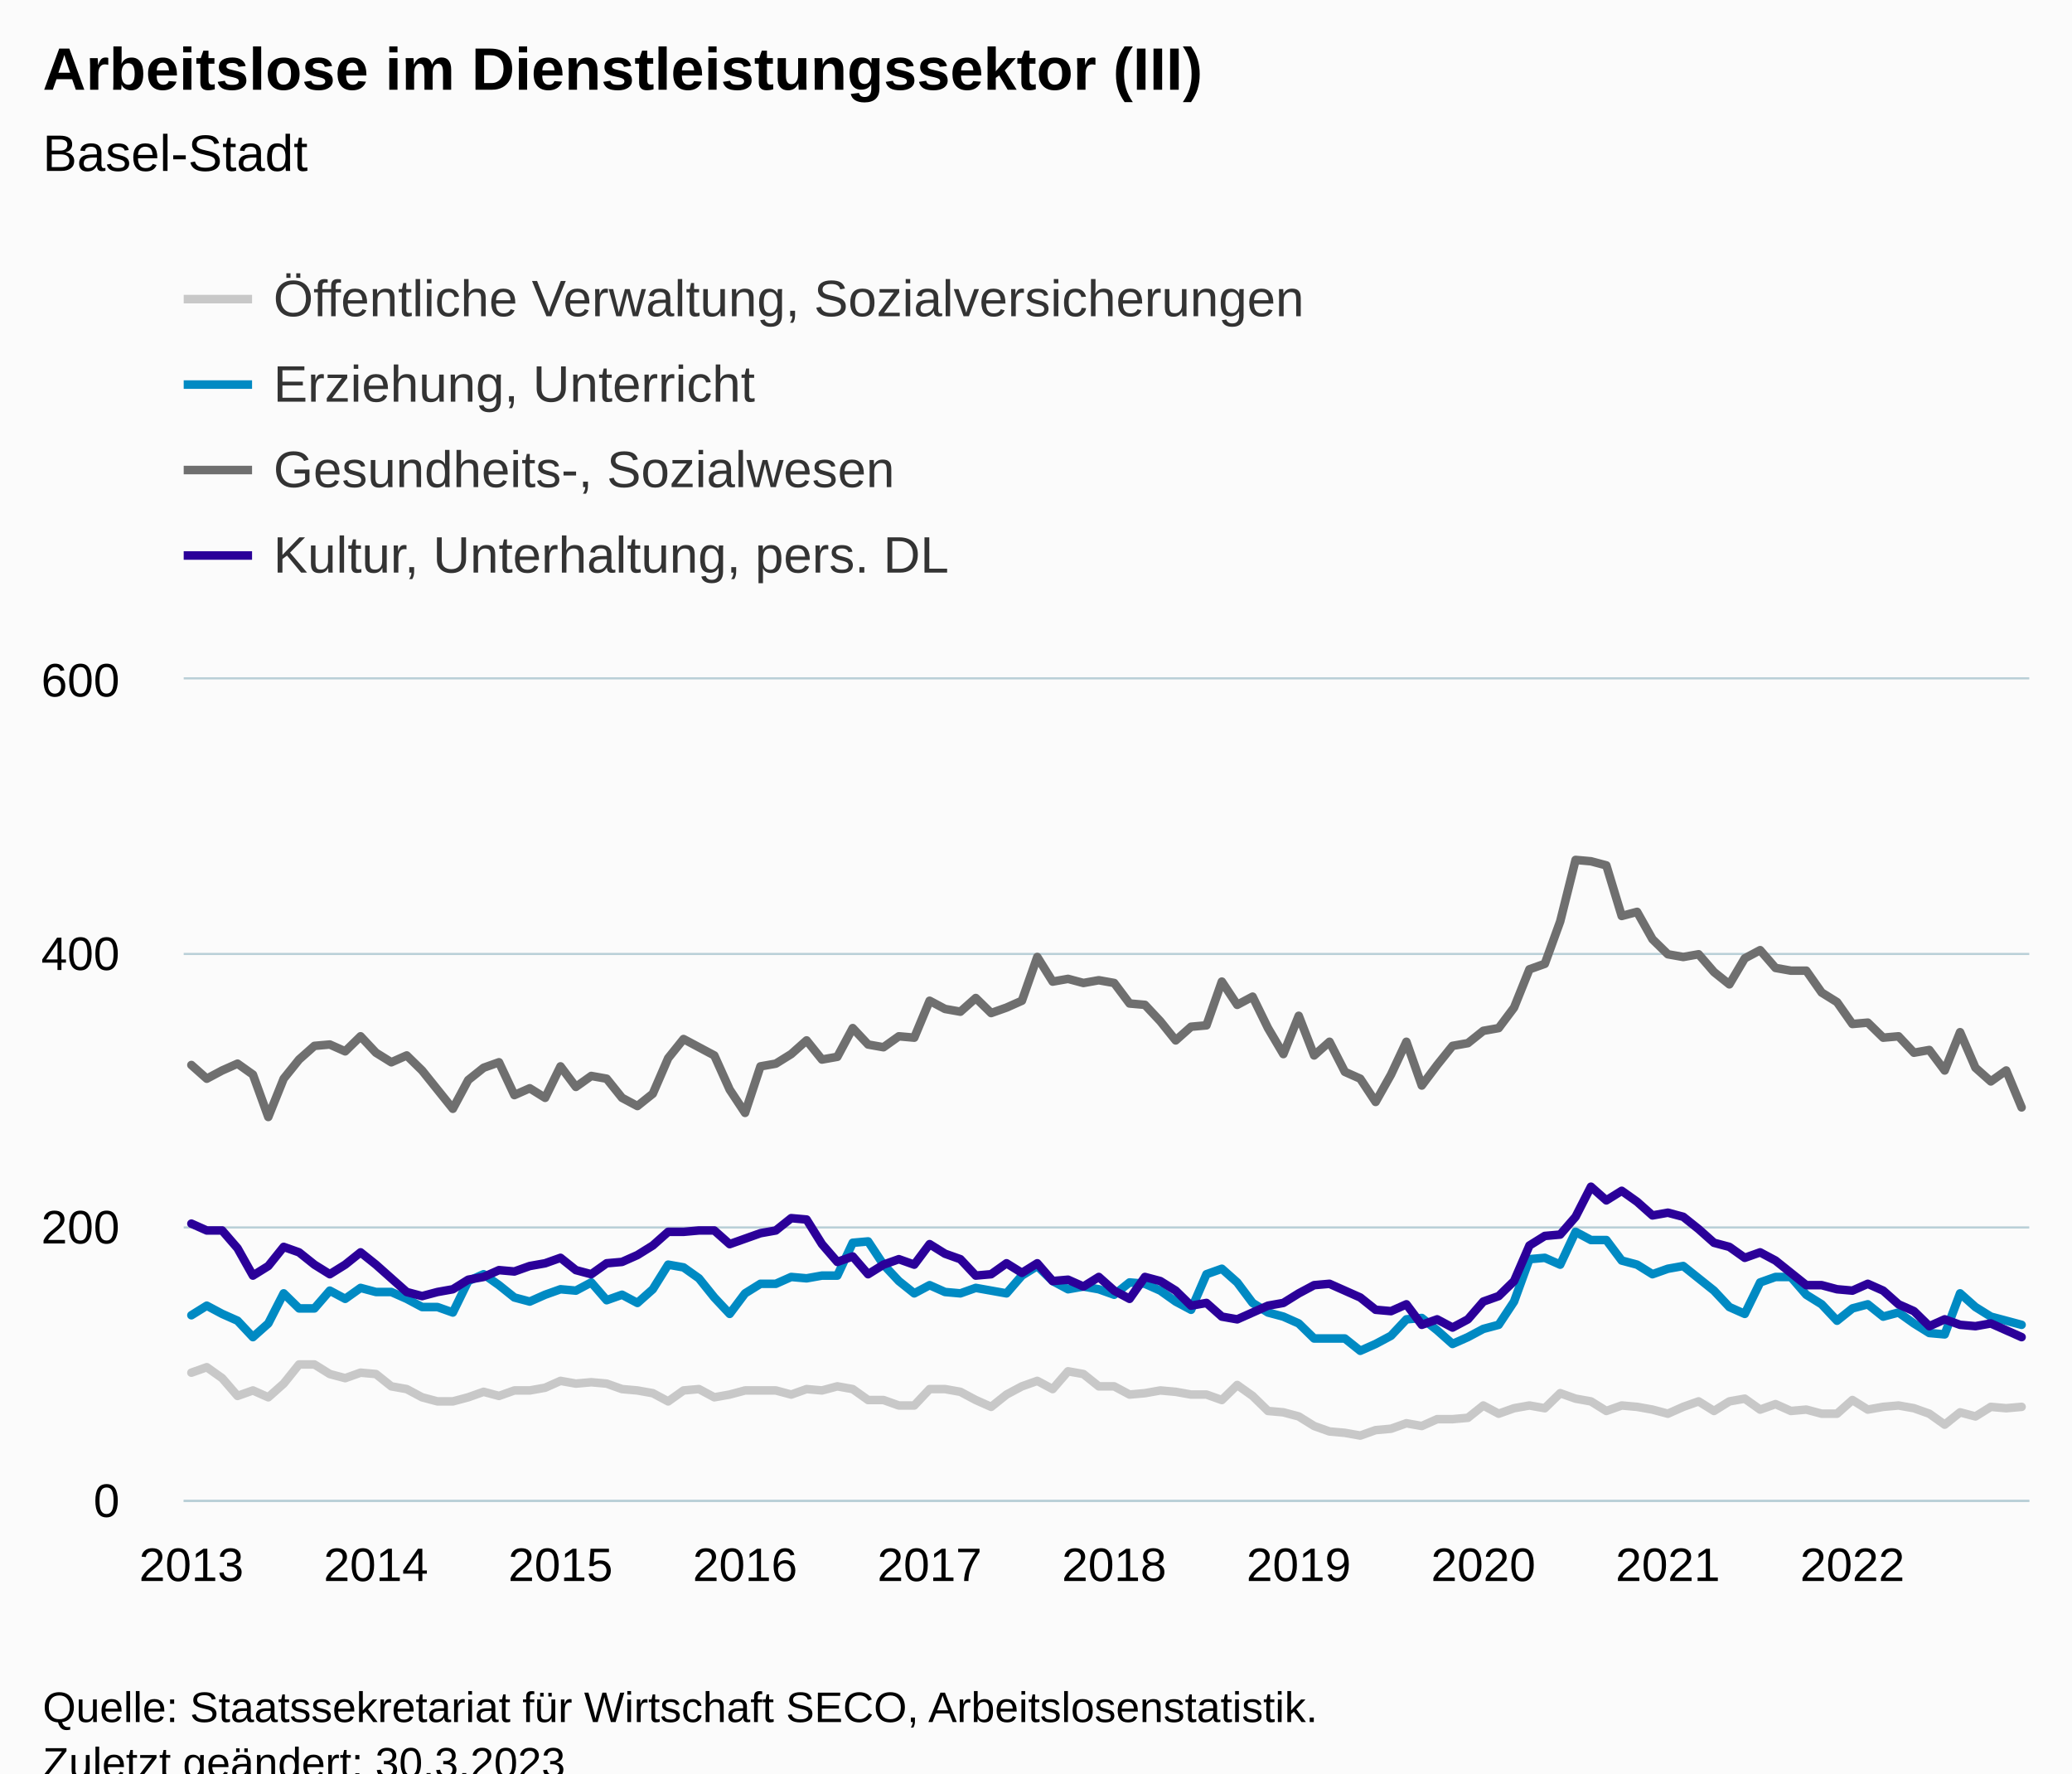
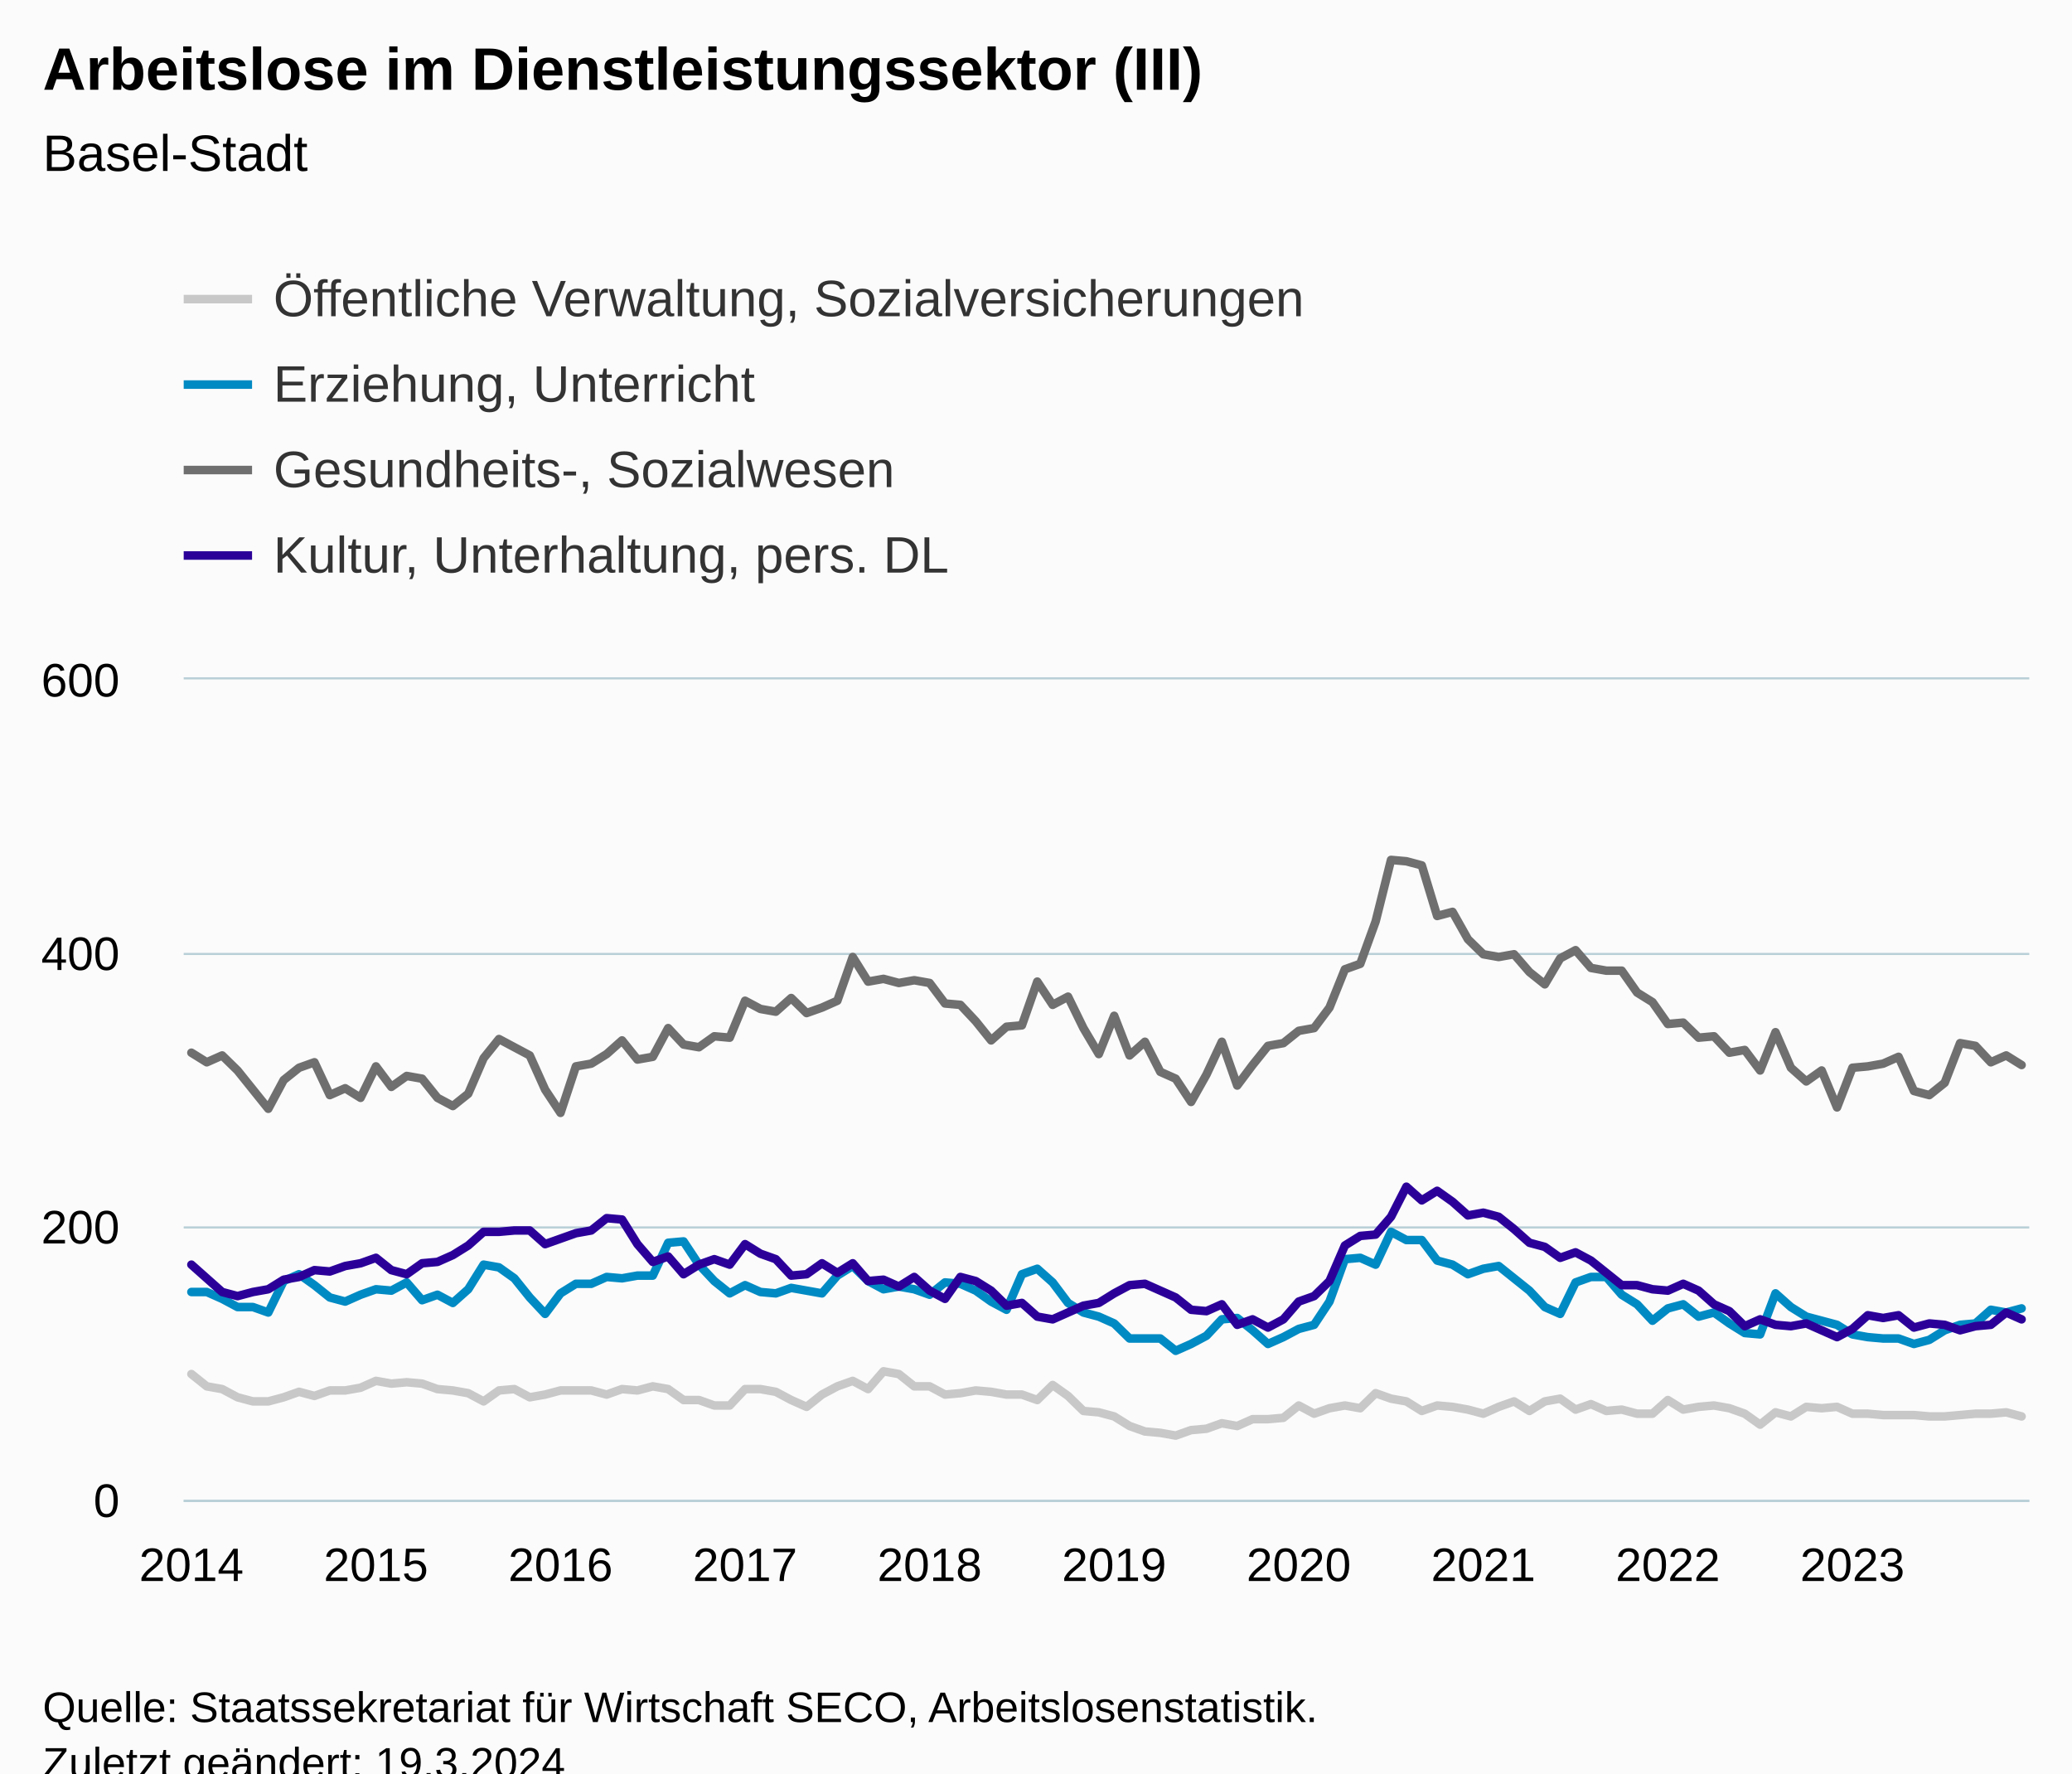
<svg xmlns="http://www.w3.org/2000/svg" version="1.1" class="highcharts-root" style="font-family:Arial;font-size:12px;" viewBox="0 0 485 415">
  <defs>
-     <clipPath id="highcharts-tslgdap-487-">
+     <clipPath id="highcharts-wj2amc5-487-">
      <rect x="0" y="0" width="432" height="192" fill="none" />
    </clipPath>
-     <clipPath id="highcharts-tslgdap-608-">
+     <clipPath id="highcharts-wj2amc5-608-">
      <rect x="0" y="0" width="432" height="192" fill="none" />
    </clipPath>
-     <clipPath id="highcharts-tslgdap-969-">
+     <clipPath id="highcharts-wj2amc5-969-">
      <rect x="43" y="159" width="432" height="192" fill="none" />
    </clipPath>
  </defs>
  <rect fill="#fbfbfb" class="highcharts-background" x="0" y="0" width="485" height="428" rx="0" ry="0" />
  <rect fill="none" class="highcharts-plot-background" x="43" y="159" width="432" height="192" />
  <g class="highcharts-pane-group" data-z-index="0" />
  <g class="highcharts-grid highcharts-xaxis-grid" data-z-index="1">
    <path fill="none" data-z-index="1" class="highcharts-grid-line" d="M 44.5 159 L 44.5 351" opacity="1" />
    <path fill="none" data-z-index="1" class="highcharts-grid-line" d="M 87.5 159 L 87.5 351" opacity="1" />
    <path fill="none" data-z-index="1" class="highcharts-grid-line" d="M 130.5 159 L 130.5 351" opacity="1" />
    <path fill="none" data-z-index="1" class="highcharts-grid-line" d="M 173.5 159 L 173.5 351" opacity="1" />
    <path fill="none" data-z-index="1" class="highcharts-grid-line" d="M 217.5 159 L 217.5 351" opacity="1" />
    <path fill="none" data-z-index="1" class="highcharts-grid-line" d="M 260.5 159 L 260.5 351" opacity="1" />
    <path fill="none" data-z-index="1" class="highcharts-grid-line" d="M 303.5 159 L 303.5 351" opacity="1" />
    <path fill="none" data-z-index="1" class="highcharts-grid-line" d="M 346.5 159 L 346.5 351" opacity="1" />
    <path fill="none" data-z-index="1" class="highcharts-grid-line" d="M 389.5 159 L 389.5 351" opacity="1" />
    <path fill="none" data-z-index="1" class="highcharts-grid-line" d="M 433.5 159 L 433.5 351" opacity="1" />
  </g>
  <g class="highcharts-grid highcharts-yaxis-grid" data-z-index="1">
    <path fill="none" stroke="#B9CFD7" stroke-width="0.5" data-z-index="1" class="highcharts-grid-line" d="M 43 351.25 L 475 351.25" opacity="1" />
    <path fill="none" stroke="#B9CFD7" stroke-width="0.5" data-z-index="1" class="highcharts-grid-line" d="M 43 287.25 L 475 287.25" opacity="1" />
    <path fill="none" stroke="#B9CFD7" stroke-width="0.5" data-z-index="1" class="highcharts-grid-line" d="M 43 223.25 L 475 223.25" opacity="1" />
    <path fill="none" stroke="#B9CFD7" stroke-width="0.5" data-z-index="1" class="highcharts-grid-line" d="M 43 158.75 L 475 158.75" opacity="1" />
  </g>
  <rect fill="none" class="highcharts-plot-border" data-z-index="1" x="43" y="159" width="432" height="192" />
  <g class="highcharts-axis highcharts-xaxis" data-z-index="2">
    <path fill="none" class="highcharts-axis-line" stroke="#B9CFD7" stroke-width="0.5" data-z-index="7" d="M 43 351.25 L 475 351.25" />
  </g>
  <g class="highcharts-axis highcharts-yaxis" data-z-index="2">
    <path fill="none" class="highcharts-axis-line" data-z-index="7" d="M 43 159 L 43 351" />
  </g>
  <g class="highcharts-series-group" data-z-index="3">
-     <g class="highcharts-series highcharts-series-0 highcharts-line-series" data-z-index="0.1" opacity="1" transform="translate(43,159) scale(1 1)" clip-path="url(#highcharts-tslgdap-608-)">
-       <path fill="none" d="M 1.8 162.24 L 5.4 160.96 L 9 163.52 L 12.6 167.68 L 16.2 166.4 L 19.8 168 L 23.4 164.8 L 27 160.32 L 30.6 160.32 L 34.2 162.56 L 37.8 163.52 L 41.4 162.24 L 45 162.56 L 48.6 165.44 L 52.2 166.08 L 55.8 168 L 59.4 168.96 L 63 168.96 L 66.6 168 L 70.2 166.72 L 73.8 167.68 L 77.4 166.4 L 81 166.4 L 84.6 165.76 L 88.2 164.16 L 91.8 164.8 L 95.4 164.48 L 99 164.8 L 102.6 166.08 L 106.2 166.4 L 109.8 167.04 L 113.4 168.96 L 117 166.4 L 120.6 166.08 L 124.2 168 L 127.8 167.36 L 131.4 166.4 L 135 166.4 L 138.6 166.4 L 142.2 167.36 L 145.8 166.08 L 149.4 166.4 L 153 165.44 L 156.6 166.08 L 160.2 168.64 L 163.8 168.64 L 167.4 169.92 L 171 169.92 L 174.6 166.08 L 178.2 166.08 L 181.8 166.72 L 185.4 168.64 L 189 170.24 L 192.6 167.36 L 196.2 165.44 L 199.8 164.16 L 203.4 166.08 L 207 161.92 L 210.6 162.56 L 214.2 165.44 L 217.8 165.44 L 221.4 167.36 L 225 167.04 L 228.6 166.4 L 232.2 166.72 L 235.8 167.36 L 239.4 167.36 L 243 168.64 L 246.6 165.12 L 250.2 167.68 L 253.8 171.2 L 257.4 171.52 L 261 172.48 L 264.6 174.72 L 268.2 176 L 271.8 176.32 L 275.4 176.96 L 279 175.68 L 282.6 175.36 L 286.2 174.08 L 289.8 174.72 L 293.4 173.12 L 297 173.12 L 300.6 172.8 L 304.2 169.92 L 307.8 171.84 L 311.4 170.56 L 315 169.92 L 318.6 170.56 L 322.2 167.04 L 325.8 168.32 L 329.4 168.96 L 333 171.2 L 336.6 169.92 L 340.2 170.24 L 343.8 170.88 L 347.4 171.84 L 351 170.24 L 354.6 168.96 L 358.2 171.2 L 361.8 168.96 L 365.4 168.32 L 369 170.88 L 372.6 169.6 L 376.2 171.2 L 379.8 170.88 L 383.4 171.84 L 387 171.84 L 390.6 168.64 L 394.2 170.88 L 397.8 170.24 L 401.4 169.92 L 405 170.56 L 408.6 171.84 L 412.2 174.4 L 415.8 171.52 L 419.4 172.48 L 423 170.24 L 426.6 170.56 L 430.2 170.24" class="highcharts-graph" data-z-index="1" stroke="#C8C8C8" stroke-width="2" stroke-linejoin="round" stroke-linecap="round" />
+     <g class="highcharts-series highcharts-series-0 highcharts-line-series" data-z-index="0.1" opacity="1" transform="translate(43,159) scale(1 1)" clip-path="url(#highcharts-wj2amc5-608-)">
+       <path fill="none" d="M 1.8 162.56 L 5.4 165.44 L 9 166.08 L 12.6 168 L 16.2 168.96 L 19.8 168.96 L 23.4 168 L 27 166.72 L 30.6 167.68 L 34.2 166.4 L 37.8 166.4 L 41.4 165.76 L 45 164.16 L 48.6 164.8 L 52.2 164.48 L 55.8 164.8 L 59.4 166.08 L 63 166.4 L 66.6 167.04 L 70.2 168.96 L 73.8 166.4 L 77.4 166.08 L 81 168 L 84.6 167.36 L 88.2 166.4 L 91.8 166.4 L 95.4 166.4 L 99 167.36 L 102.6 166.08 L 106.2 166.4 L 109.8 165.44 L 113.4 166.08 L 117 168.64 L 120.6 168.64 L 124.2 169.92 L 127.8 169.92 L 131.4 166.08 L 135 166.08 L 138.6 166.72 L 142.2 168.64 L 145.8 170.24 L 149.4 167.36 L 153 165.44 L 156.6 164.16 L 160.2 166.08 L 163.8 161.92 L 167.4 162.56 L 171 165.44 L 174.6 165.44 L 178.2 167.36 L 181.8 167.04 L 185.4 166.4 L 189 166.72 L 192.6 167.36 L 196.2 167.36 L 199.8 168.64 L 203.4 165.12 L 207 167.68 L 210.6 171.2 L 214.2 171.52 L 217.8 172.48 L 221.4 174.72 L 225 176 L 228.6 176.32 L 232.2 176.96 L 235.8 175.68 L 239.4 175.36 L 243 174.08 L 246.6 174.72 L 250.2 173.12 L 253.8 173.12 L 257.4 172.8 L 261 169.92 L 264.6 171.84 L 268.2 170.56 L 271.8 169.92 L 275.4 170.56 L 279 167.04 L 282.6 168.32 L 286.2 168.96 L 289.8 171.2 L 293.4 169.92 L 297 170.24 L 300.6 170.88 L 304.2 171.84 L 307.8 170.24 L 311.4 168.96 L 315 171.2 L 318.6 168.96 L 322.2 168.32 L 325.8 170.88 L 329.4 169.6 L 333 171.2 L 336.6 170.88 L 340.2 171.84 L 343.8 171.84 L 347.4 168.64 L 351 170.88 L 354.6 170.24 L 358.2 169.92 L 361.8 170.56 L 365.4 171.84 L 369 174.4 L 372.6 171.52 L 376.2 172.48 L 379.8 170.24 L 383.4 170.56 L 387 170.24 L 390.6 171.84 L 394.2 171.84 L 397.8 172.16 L 401.4 172.16 L 405 172.16 L 408.6 172.48 L 412.2 172.48 L 415.8 172.16 L 419.4 171.84 L 423 171.84 L 426.6 171.52 L 430.2 172.48" class="highcharts-graph" data-z-index="1" stroke="#C8C8C8" stroke-width="2" stroke-linejoin="round" stroke-linecap="round" />
    </g>
    <g class="highcharts-markers highcharts-series-0 highcharts-line-series" data-z-index="0.1" opacity="1" transform="translate(43,159) scale(1 1)" clip-path="none" />
-     <g class="highcharts-series highcharts-series-1 highcharts-line-series" data-z-index="0.1" opacity="1" transform="translate(43,159) scale(1 1)" clip-path="url(#highcharts-tslgdap-608-)">
-       <path fill="none" d="M 1.8 148.8 L 5.4 146.56 L 9 148.48 L 12.6 150.08 L 16.2 153.92 L 19.8 150.72 L 23.4 143.68 L 27 147.2 L 30.6 147.2 L 34.2 143.04 L 37.8 144.96 L 41.4 142.4 L 45 143.36 L 48.6 143.36 L 52.2 144.96 L 55.8 146.88 L 59.4 146.88 L 63 148.16 L 66.6 140.8 L 70.2 139.2 L 73.8 141.76 L 77.4 144.64 L 81 145.6 L 84.6 144 L 88.2 142.72 L 91.8 143.04 L 95.4 141.12 L 99 145.28 L 102.6 144 L 106.2 145.92 L 109.8 142.72 L 113.4 136.96 L 117 137.6 L 120.6 140.16 L 124.2 144.64 L 127.8 148.48 L 131.4 143.68 L 135 141.44 L 138.6 141.44 L 142.2 139.84 L 145.8 140.16 L 149.4 139.52 L 153 139.52 L 156.6 131.84 L 160.2 131.52 L 163.8 136.96 L 167.4 140.8 L 171 143.68 L 174.6 141.76 L 178.2 143.36 L 181.8 143.68 L 185.4 142.4 L 189 143.04 L 192.6 143.68 L 196.2 139.52 L 199.8 137.28 L 203.4 140.8 L 207 142.72 L 210.6 142.08 L 214.2 142.72 L 217.8 144 L 221.4 141.12 L 225 141.44 L 228.6 143.04 L 232.2 145.6 L 235.8 147.52 L 239.4 139.2 L 243 137.92 L 246.6 141.12 L 250.2 145.92 L 253.8 148.16 L 257.4 149.12 L 261 150.72 L 264.6 154.24 L 268.2 154.24 L 271.8 154.24 L 275.4 157.12 L 279 155.52 L 282.6 153.6 L 286.2 149.76 L 289.8 149.44 L 293.4 152.32 L 297 155.52 L 300.6 153.92 L 304.2 152 L 307.8 151.04 L 311.4 145.6 L 315 135.68 L 318.6 135.36 L 322.2 136.96 L 325.8 129.28 L 329.4 131.2 L 333 131.2 L 336.6 136 L 340.2 136.96 L 343.8 139.2 L 347.4 137.92 L 351 137.28 L 354.6 140.16 L 358.2 143.04 L 361.8 146.88 L 365.4 148.48 L 369 141.12 L 372.6 139.84 L 376.2 139.84 L 379.8 144 L 383.4 146.24 L 387 150.08 L 390.6 147.2 L 394.2 146.24 L 397.8 149.12 L 401.4 148.16 L 405 150.72 L 408.6 152.96 L 412.2 153.28 L 415.8 143.68 L 419.4 146.88 L 423 149.12 L 426.6 150.08 L 430.2 151.04" class="highcharts-graph" data-z-index="1" stroke="#008AC3" stroke-width="2" stroke-linejoin="round" stroke-linecap="round" />
+     <g class="highcharts-series highcharts-series-1 highcharts-line-series" data-z-index="0.1" opacity="1" transform="translate(43,159) scale(1 1)" clip-path="url(#highcharts-wj2amc5-608-)">
+       <path fill="none" d="M 1.8 143.36 L 5.4 143.36 L 9 144.96 L 12.6 146.88 L 16.2 146.88 L 19.8 148.16 L 23.4 140.8 L 27 139.2 L 30.6 141.76 L 34.2 144.64 L 37.8 145.6 L 41.4 144 L 45 142.72 L 48.6 143.04 L 52.2 141.12 L 55.8 145.28 L 59.4 144 L 63 145.92 L 66.6 142.72 L 70.2 136.96 L 73.8 137.6 L 77.4 140.16 L 81 144.64 L 84.6 148.48 L 88.2 143.68 L 91.8 141.44 L 95.4 141.44 L 99 139.84 L 102.6 140.16 L 106.2 139.52 L 109.8 139.52 L 113.4 131.84 L 117 131.52 L 120.6 136.96 L 124.2 140.8 L 127.8 143.68 L 131.4 141.76 L 135 143.36 L 138.6 143.68 L 142.2 142.4 L 145.8 143.04 L 149.4 143.68 L 153 139.52 L 156.6 137.28 L 160.2 140.8 L 163.8 142.72 L 167.4 142.08 L 171 142.72 L 174.6 144 L 178.2 141.12 L 181.8 141.44 L 185.4 143.04 L 189 145.6 L 192.6 147.52 L 196.2 139.2 L 199.8 137.92 L 203.4 141.12 L 207 145.92 L 210.6 148.16 L 214.2 149.12 L 217.8 150.72 L 221.4 154.24 L 225 154.24 L 228.6 154.24 L 232.2 157.12 L 235.8 155.52 L 239.4 153.6 L 243 149.76 L 246.6 149.44 L 250.2 152.32 L 253.8 155.52 L 257.4 153.92 L 261 152 L 264.6 151.04 L 268.2 145.6 L 271.8 135.68 L 275.4 135.36 L 279 136.96 L 282.6 129.28 L 286.2 131.2 L 289.8 131.2 L 293.4 136 L 297 136.96 L 300.6 139.2 L 304.2 137.92 L 307.8 137.28 L 311.4 140.16 L 315 143.04 L 318.6 146.88 L 322.2 148.48 L 325.8 141.12 L 329.4 139.84 L 333 139.84 L 336.6 144 L 340.2 146.24 L 343.8 150.08 L 347.4 147.2 L 351 146.24 L 354.6 149.12 L 358.2 148.16 L 361.8 150.72 L 365.4 152.96 L 369 153.28 L 372.6 143.68 L 376.2 146.88 L 379.8 149.12 L 383.4 150.08 L 387 151.04 L 390.6 153.28 L 394.2 153.92 L 397.8 154.24 L 401.4 154.24 L 405 155.52 L 408.6 154.56 L 412.2 152.32 L 415.8 151.04 L 419.4 150.72 L 423 147.52 L 426.6 148.16 L 430.2 147.2" class="highcharts-graph" data-z-index="1" stroke="#008AC3" stroke-width="2" stroke-linejoin="round" stroke-linecap="round" />
    </g>
    <g class="highcharts-markers highcharts-series-1 highcharts-line-series" data-z-index="0.1" opacity="1" transform="translate(43,159) scale(1 1)" clip-path="none" />
-     <g class="highcharts-series highcharts-series-2 highcharts-line-series" data-z-index="0.1" opacity="1" transform="translate(43,159) scale(1 1)" clip-path="url(#highcharts-tslgdap-608-)">
-       <path fill="none" d="M 1.8 90.24 L 5.4 93.44 L 9 91.52 L 12.6 89.92 L 16.2 92.48 L 19.8 102.4 L 23.4 93.44 L 27 88.96 L 30.6 85.76 L 34.2 85.44 L 37.8 87.04 L 41.4 83.52 L 45 87.36 L 48.6 89.6 L 52.2 88 L 55.8 91.52 L 59.4 96 L 63 100.48 L 66.6 93.76 L 70.2 90.88 L 73.8 89.6 L 77.4 97.28 L 81 95.68 L 84.6 97.92 L 88.2 90.56 L 91.8 95.36 L 95.4 92.8 L 99 93.44 L 102.6 97.92 L 106.2 99.84 L 109.8 96.96 L 113.4 88.64 L 117 84.16 L 120.6 86.08 L 124.2 88 L 127.8 96 L 131.4 101.44 L 135 90.56 L 138.6 89.92 L 142.2 87.68 L 145.8 84.48 L 149.4 88.96 L 153 88.32 L 156.6 81.6 L 160.2 85.44 L 163.8 86.08 L 167.4 83.52 L 171 83.84 L 174.6 75.2 L 178.2 77.12 L 181.8 77.76 L 185.4 74.56 L 189 78.08 L 192.6 76.8 L 196.2 75.2 L 199.8 64.96 L 203.4 70.72 L 207 70.08 L 210.6 71.04 L 214.2 70.4 L 217.8 71.04 L 221.4 75.84 L 225 76.16 L 228.6 80 L 232.2 84.48 L 235.8 81.28 L 239.4 80.96 L 243 70.72 L 246.6 76.16 L 250.2 74.24 L 253.8 81.6 L 257.4 87.68 L 261 78.72 L 264.6 88 L 268.2 84.8 L 271.8 91.84 L 275.4 93.44 L 279 98.88 L 282.6 92.48 L 286.2 84.8 L 289.8 95.04 L 293.4 90.24 L 297 85.76 L 300.6 85.12 L 304.2 82.24 L 307.8 81.6 L 311.4 76.8 L 315 67.84 L 318.6 66.56 L 322.2 56.64 L 325.8 42.24 L 329.4 42.56 L 333 43.52 L 336.6 55.36 L 340.2 54.4 L 343.8 60.8 L 347.4 64.32 L 351 64.96 L 354.6 64.32 L 358.2 68.48 L 361.8 71.36 L 365.4 65.28 L 369 63.36 L 372.6 67.52 L 376.2 68.16 L 379.8 68.16 L 383.4 73.28 L 387 75.52 L 390.6 80.64 L 394.2 80.32 L 397.8 83.84 L 401.4 83.52 L 405 87.36 L 408.6 86.72 L 412.2 91.52 L 415.8 82.56 L 419.4 90.88 L 423 94.08 L 426.6 91.52 L 430.2 100.16" class="highcharts-graph" data-z-index="1" stroke="#6F6F6F" stroke-width="2" stroke-linejoin="round" stroke-linecap="round" />
+     <g class="highcharts-series highcharts-series-2 highcharts-line-series" data-z-index="0.1" opacity="1" transform="translate(43,159) scale(1 1)" clip-path="url(#highcharts-wj2amc5-608-)">
+       <path fill="none" d="M 1.8 87.36 L 5.4 89.6 L 9 88 L 12.6 91.52 L 16.2 96 L 19.8 100.48 L 23.4 93.76 L 27 90.88 L 30.6 89.6 L 34.2 97.28 L 37.8 95.68 L 41.4 97.92 L 45 90.56 L 48.6 95.36 L 52.2 92.8 L 55.8 93.44 L 59.4 97.92 L 63 99.84 L 66.6 96.96 L 70.2 88.64 L 73.8 84.16 L 77.4 86.08 L 81 88 L 84.6 96 L 88.2 101.44 L 91.8 90.56 L 95.4 89.92 L 99 87.68 L 102.6 84.48 L 106.2 88.96 L 109.8 88.32 L 113.4 81.6 L 117 85.44 L 120.6 86.08 L 124.2 83.52 L 127.8 83.84 L 131.4 75.2 L 135 77.12 L 138.6 77.76 L 142.2 74.56 L 145.8 78.08 L 149.4 76.8 L 153 75.2 L 156.6 64.96 L 160.2 70.72 L 163.8 70.08 L 167.4 71.04 L 171 70.4 L 174.6 71.04 L 178.2 75.84 L 181.8 76.16 L 185.4 80 L 189 84.48 L 192.6 81.28 L 196.2 80.96 L 199.8 70.72 L 203.4 76.16 L 207 74.24 L 210.6 81.6 L 214.2 87.68 L 217.8 78.72 L 221.4 88 L 225 84.8 L 228.6 91.84 L 232.2 93.44 L 235.8 98.88 L 239.4 92.48 L 243 84.8 L 246.6 95.04 L 250.2 90.24 L 253.8 85.76 L 257.4 85.12 L 261 82.24 L 264.6 81.6 L 268.2 76.8 L 271.8 67.84 L 275.4 66.56 L 279 56.64 L 282.6 42.24 L 286.2 42.56 L 289.8 43.52 L 293.4 55.36 L 297 54.4 L 300.6 60.8 L 304.2 64.32 L 307.8 64.96 L 311.4 64.32 L 315 68.48 L 318.6 71.36 L 322.2 65.28 L 325.8 63.36 L 329.4 67.52 L 333 68.16 L 336.6 68.16 L 340.2 73.28 L 343.8 75.52 L 347.4 80.64 L 351 80.32 L 354.6 83.84 L 358.2 83.52 L 361.8 87.36 L 365.4 86.72 L 369 91.52 L 372.6 82.56 L 376.2 90.88 L 379.8 94.08 L 383.4 91.52 L 387 100.16 L 390.6 90.88 L 394.2 90.56 L 397.8 89.92 L 401.4 88.32 L 405 96.32 L 408.6 97.28 L 412.2 94.4 L 415.8 85.12 L 419.4 85.76 L 423 89.6 L 426.6 88 L 430.2 90.24" class="highcharts-graph" data-z-index="1" stroke="#6F6F6F" stroke-width="2" stroke-linejoin="round" stroke-linecap="round" />
    </g>
    <g class="highcharts-markers highcharts-series-2 highcharts-line-series" data-z-index="0.1" opacity="1" transform="translate(43,159) scale(1 1)" clip-path="none" />
-     <g class="highcharts-series highcharts-series-3 highcharts-line-series" data-z-index="0.1" opacity="1" transform="translate(43,159) scale(1 1)" clip-path="url(#highcharts-tslgdap-608-)">
-       <path fill="none" d="M 1.8 127.36 L 5.4 128.96 L 9 128.96 L 12.6 133.12 L 16.2 139.52 L 19.8 137.28 L 23.4 132.8 L 27 134.08 L 30.6 136.96 L 34.2 139.2 L 37.8 136.96 L 41.4 134.08 L 45 136.96 L 48.6 140.16 L 52.2 143.36 L 55.8 144.32 L 59.4 143.36 L 63 142.72 L 66.6 140.48 L 70.2 139.84 L 73.8 138.24 L 77.4 138.56 L 81 137.28 L 84.6 136.64 L 88.2 135.36 L 91.8 138.24 L 95.4 139.2 L 99 136.64 L 102.6 136.32 L 106.2 134.72 L 109.8 132.48 L 113.4 129.28 L 117 129.28 L 120.6 128.96 L 124.2 128.96 L 127.8 132.16 L 131.4 130.88 L 135 129.6 L 138.6 128.96 L 142.2 126.08 L 145.8 126.4 L 149.4 132.16 L 153 136.32 L 156.6 135.04 L 160.2 139.2 L 163.8 136.96 L 167.4 135.68 L 171 136.96 L 174.6 132.16 L 178.2 134.4 L 181.8 135.68 L 185.4 139.52 L 189 139.2 L 192.6 136.64 L 196.2 138.88 L 199.8 136.64 L 203.4 140.8 L 207 140.48 L 210.6 142.08 L 214.2 139.84 L 217.8 143.04 L 221.4 144.96 L 225 139.84 L 228.6 140.8 L 232.2 143.04 L 235.8 146.56 L 239.4 145.92 L 243 149.12 L 246.6 149.76 L 250.2 148.16 L 253.8 146.56 L 257.4 145.92 L 261 143.68 L 264.6 141.76 L 268.2 141.44 L 271.8 143.04 L 275.4 144.64 L 279 147.52 L 282.6 147.84 L 286.2 146.24 L 289.8 151.04 L 293.4 149.76 L 297 151.68 L 300.6 149.76 L 304.2 145.6 L 307.8 144.32 L 311.4 140.8 L 315 132.48 L 318.6 130.24 L 322.2 129.92 L 325.8 125.76 L 329.4 118.72 L 333 121.92 L 336.6 119.68 L 340.2 122.24 L 343.8 125.44 L 347.4 124.8 L 351 125.76 L 354.6 128.64 L 358.2 131.84 L 361.8 132.8 L 365.4 135.36 L 369 134.08 L 372.6 136 L 376.2 138.88 L 379.8 141.76 L 383.4 141.76 L 387 142.72 L 390.6 143.04 L 394.2 141.44 L 397.8 143.04 L 401.4 146.24 L 405 147.84 L 408.6 151.36 L 412.2 149.76 L 415.8 151.04 L 419.4 151.36 L 423 150.72 L 426.6 152.32 L 430.2 153.92" class="highcharts-graph" data-z-index="1" stroke="#2B0099" stroke-width="2" stroke-linejoin="round" stroke-linecap="round" />
+     <g class="highcharts-series highcharts-series-3 highcharts-line-series" data-z-index="0.1" opacity="1" transform="translate(43,159) scale(1 1)" clip-path="url(#highcharts-wj2amc5-608-)">
+       <path fill="none" d="M 1.8 136.96 L 5.4 140.16 L 9 143.36 L 12.6 144.32 L 16.2 143.36 L 19.8 142.72 L 23.4 140.48 L 27 139.84 L 30.6 138.24 L 34.2 138.56 L 37.8 137.28 L 41.4 136.64 L 45 135.36 L 48.6 138.24 L 52.2 139.2 L 55.8 136.64 L 59.4 136.32 L 63 134.72 L 66.6 132.48 L 70.2 129.28 L 73.8 129.28 L 77.4 128.96 L 81 128.96 L 84.6 132.16 L 88.2 130.88 L 91.8 129.6 L 95.4 128.96 L 99 126.08 L 102.6 126.4 L 106.2 132.16 L 109.8 136.32 L 113.4 135.04 L 117 139.2 L 120.6 136.96 L 124.2 135.68 L 127.8 136.96 L 131.4 132.16 L 135 134.4 L 138.6 135.68 L 142.2 139.52 L 145.8 139.2 L 149.4 136.64 L 153 138.88 L 156.6 136.64 L 160.2 140.8 L 163.8 140.48 L 167.4 142.08 L 171 139.84 L 174.6 143.04 L 178.2 144.96 L 181.8 139.84 L 185.4 140.8 L 189 143.04 L 192.6 146.56 L 196.2 145.92 L 199.8 149.12 L 203.4 149.76 L 207 148.16 L 210.6 146.56 L 214.2 145.92 L 217.8 143.68 L 221.4 141.76 L 225 141.44 L 228.6 143.04 L 232.2 144.64 L 235.8 147.52 L 239.4 147.84 L 243 146.24 L 246.6 151.04 L 250.2 149.76 L 253.8 151.68 L 257.4 149.76 L 261 145.6 L 264.6 144.32 L 268.2 140.8 L 271.8 132.48 L 275.4 130.24 L 279 129.92 L 282.6 125.76 L 286.2 118.72 L 289.8 121.92 L 293.4 119.68 L 297 122.24 L 300.6 125.44 L 304.2 124.8 L 307.8 125.76 L 311.4 128.64 L 315 131.84 L 318.6 132.8 L 322.2 135.36 L 325.8 134.08 L 329.4 136 L 333 138.88 L 336.6 141.76 L 340.2 141.76 L 343.8 142.72 L 347.4 143.04 L 351 141.44 L 354.6 143.04 L 358.2 146.24 L 361.8 147.84 L 365.4 151.36 L 369 149.76 L 372.6 151.04 L 376.2 151.36 L 379.8 150.72 L 383.4 152.32 L 387 153.92 L 390.6 152 L 394.2 148.8 L 397.8 149.44 L 401.4 148.8 L 405 151.68 L 408.6 150.72 L 412.2 151.04 L 415.8 152.32 L 419.4 151.36 L 423 151.04 L 426.6 148.16 L 430.2 149.76" class="highcharts-graph" data-z-index="1" stroke="#2B0099" stroke-width="2" stroke-linejoin="round" stroke-linecap="round" />
    </g>
    <g class="highcharts-markers highcharts-series-3 highcharts-line-series" data-z-index="0.1" opacity="1" transform="translate(43,159) scale(1 1)" clip-path="none" />
  </g>
  <text x="10" text-anchor="start" class="highcharts-title" data-z-index="4" style="color:#000000;font-size:14px;font-weight:bold;fill:#000000;" y="21">
    <tspan>Arbeitslose im Dienstleistungssektor (III)</tspan>
  </text>
  <text x="10" text-anchor="start" class="highcharts-subtitle" data-z-index="4" style="color:#000000;font-size:12px;font-weight:normal;fill:#000000;" y="40">
    <tspan>Basel-Stadt</tspan>
  </text>
  <text x="10" text-anchor="start" class="highcharts-caption" data-z-index="4" style="color:#666666;fill:#666666;" y="385" />
  <g class="highcharts-legend" data-z-index="7" transform="translate(35,56)">
    <rect fill="none" class="highcharts-legend-box" rx="0" ry="0" x="0" y="0" width="283" height="91" visibility="visible" />
    <g data-z-index="1">
      <g>
        <g class="highcharts-legend-item highcharts-line-series highcharts-color-undefined highcharts-series-0" data-z-index="1" transform="translate(8,3)">
          <path fill="none" d="M 0 11 L 16 11" class="highcharts-graph" stroke="#C8C8C8" stroke-width="2" />
          <text x="21" style="color:#333333;cursor:pointer;font-size:12px;font-weight:normal;fill:#333333;" text-anchor="start" data-z-index="2" y="15">
            <tspan>Öffentliche Verwaltung, Sozialversicherungen</tspan>
          </text>
        </g>
        <g class="highcharts-legend-item highcharts-line-series highcharts-color-undefined highcharts-series-1" data-z-index="1" transform="translate(8,23)">
          <path fill="none" d="M 0 11 L 16 11" class="highcharts-graph" stroke="#008AC3" stroke-width="2" />
          <text x="21" y="15" style="color:#333333;cursor:pointer;font-size:12px;font-weight:normal;fill:#333333;" text-anchor="start" data-z-index="2">
            <tspan>Erziehung, Unterricht</tspan>
          </text>
        </g>
        <g class="highcharts-legend-item highcharts-line-series highcharts-color-undefined highcharts-series-2" data-z-index="1" transform="translate(8,43)">
          <path fill="none" d="M 0 11 L 16 11" class="highcharts-graph" stroke="#6F6F6F" stroke-width="2" />
          <text x="21" y="15" style="color:#333333;cursor:pointer;font-size:12px;font-weight:normal;fill:#333333;" text-anchor="start" data-z-index="2">
            <tspan>Gesundheits-, Sozialwesen</tspan>
          </text>
        </g>
        <g class="highcharts-legend-item highcharts-line-series highcharts-color-undefined highcharts-series-3" data-z-index="1" transform="translate(8,63)">
          <path fill="none" d="M 0 11 L 16 11" class="highcharts-graph" stroke="#2B0099" stroke-width="2" />
          <text x="21" y="15" style="color:#333333;cursor:pointer;font-size:12px;font-weight:normal;fill:#333333;" text-anchor="start" data-z-index="2">
            <tspan>Kultur, Unterhaltung, pers. DL</tspan>
          </text>
        </g>
      </g>
    </g>
  </g>
  <g class="highcharts-axis-labels highcharts-xaxis-labels" data-z-index="7">
-     <text x="44.8" style="color:#000000;cursor:default;font-size:11px;fill:#000000;" text-anchor="middle" transform="translate(0,0)" y="370" opacity="1">2013</text>
-     <text x="88" style="color:#000000;cursor:default;font-size:11px;fill:#000000;" text-anchor="middle" transform="translate(0,0)" y="370" opacity="1">2014</text>
-     <text x="131.2" style="color:#000000;cursor:default;font-size:11px;fill:#000000;" text-anchor="middle" transform="translate(0,0)" y="370" opacity="1">2015</text>
-     <text x="174.4" style="color:#000000;cursor:default;font-size:11px;fill:#000000;" text-anchor="middle" transform="translate(0,0)" y="370" opacity="1">2016</text>
-     <text x="217.6" style="color:#000000;cursor:default;font-size:11px;fill:#000000;" text-anchor="middle" transform="translate(0,0)" y="370" opacity="1">2017</text>
-     <text x="260.8" style="color:#000000;cursor:default;font-size:11px;fill:#000000;" text-anchor="middle" transform="translate(0,0)" y="370" opacity="1">2018</text>
-     <text x="304" style="color:#000000;cursor:default;font-size:11px;fill:#000000;" text-anchor="middle" transform="translate(0,0)" y="370" opacity="1">2019</text>
-     <text x="347.2" style="color:#000000;cursor:default;font-size:11px;fill:#000000;" text-anchor="middle" transform="translate(0,0)" y="370" opacity="1">2020</text>
-     <text x="390.4" style="color:#000000;cursor:default;font-size:11px;fill:#000000;" text-anchor="middle" transform="translate(0,0)" y="370" opacity="1">2021</text>
-     <text x="433.6" style="color:#000000;cursor:default;font-size:11px;fill:#000000;" text-anchor="middle" transform="translate(0,0)" y="370" opacity="1">2022</text>
+     <text x="44.8" style="color:#000000;cursor:default;font-size:11px;fill:#000000;" text-anchor="middle" transform="translate(0,0)" y="370" opacity="1">2014</text>
+     <text x="88" style="color:#000000;cursor:default;font-size:11px;fill:#000000;" text-anchor="middle" transform="translate(0,0)" y="370" opacity="1">2015</text>
+     <text x="131.2" style="color:#000000;cursor:default;font-size:11px;fill:#000000;" text-anchor="middle" transform="translate(0,0)" y="370" opacity="1">2016</text>
+     <text x="174.4" style="color:#000000;cursor:default;font-size:11px;fill:#000000;" text-anchor="middle" transform="translate(0,0)" y="370" opacity="1">2017</text>
+     <text x="217.6" style="color:#000000;cursor:default;font-size:11px;fill:#000000;" text-anchor="middle" transform="translate(0,0)" y="370" opacity="1">2018</text>
+     <text x="260.8" style="color:#000000;cursor:default;font-size:11px;fill:#000000;" text-anchor="middle" transform="translate(0,0)" y="370" opacity="1">2019</text>
+     <text x="304" style="color:#000000;cursor:default;font-size:11px;fill:#000000;" text-anchor="middle" transform="translate(0,0)" y="370" opacity="1">2020</text>
+     <text x="347.2" style="color:#000000;cursor:default;font-size:11px;fill:#000000;" text-anchor="middle" transform="translate(0,0)" y="370" opacity="1">2021</text>
+     <text x="390.4" style="color:#000000;cursor:default;font-size:11px;fill:#000000;" text-anchor="middle" transform="translate(0,0)" y="370" opacity="1">2022</text>
+     <text x="433.6" style="color:#000000;cursor:default;font-size:11px;fill:#000000;" text-anchor="middle" transform="translate(0,0)" y="370" opacity="1">2023</text>
  </g>
  <g class="highcharts-axis-labels highcharts-yaxis-labels" data-z-index="7">
    <text x="28" style="color:#000000;cursor:default;font-size:11px;fill:#000000;" text-anchor="end" transform="translate(0,0)" y="355" opacity="1">0</text>
    <text x="28" style="color:#000000;cursor:default;font-size:11px;fill:#000000;" text-anchor="end" transform="translate(0,0)" y="291" opacity="1">200</text>
    <text x="28" style="color:#000000;cursor:default;font-size:11px;fill:#000000;" text-anchor="end" transform="translate(0,0)" y="227" opacity="1">400</text>
    <text x="28" style="color:#000000;cursor:default;font-size:11px;fill:#000000;" text-anchor="end" transform="translate(0,0)" y="163" opacity="1">600</text>
  </g>
  <text x="10" class="highcharts-credits" text-anchor="start" data-z-index="8" style="cursor:default;color:#000000;font-size:10px;fill:#000000;" y="403">
    <tspan>Quelle: Staatssekretariat für Wirtschaft SECO, Arbeitslosenstatistik.</tspan>
-     <tspan x="10" dy="13">Zuletzt geändert: 30.3.2023</tspan>
+     <tspan x="10" dy="13">Zuletzt geändert: 19.3.2024</tspan>
  </text>
-   <g class="highcharts-control-points" data-z-index="99" clip-path="url(#highcharts-tslgdap-969-)" />
+   <g class="highcharts-control-points" data-z-index="99" clip-path="url(#highcharts-wj2amc5-969-)" />
</svg>
